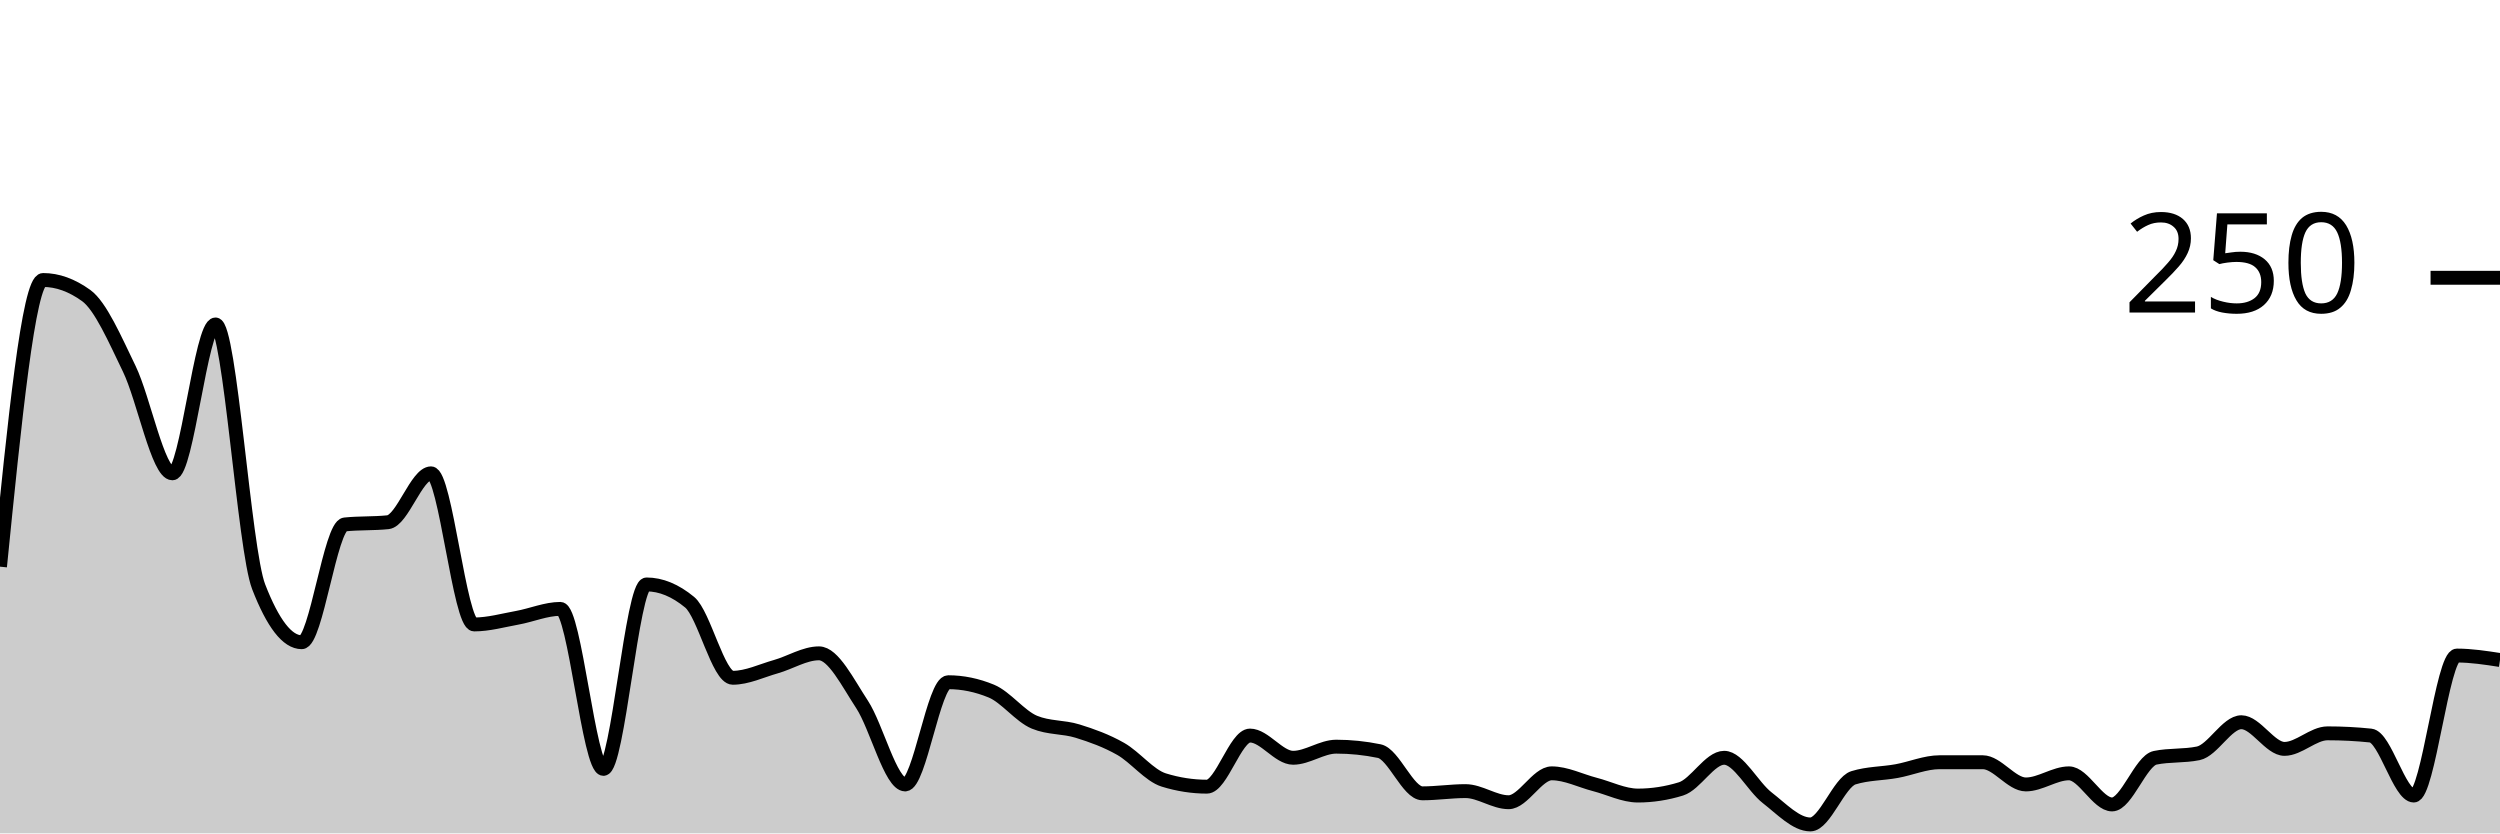
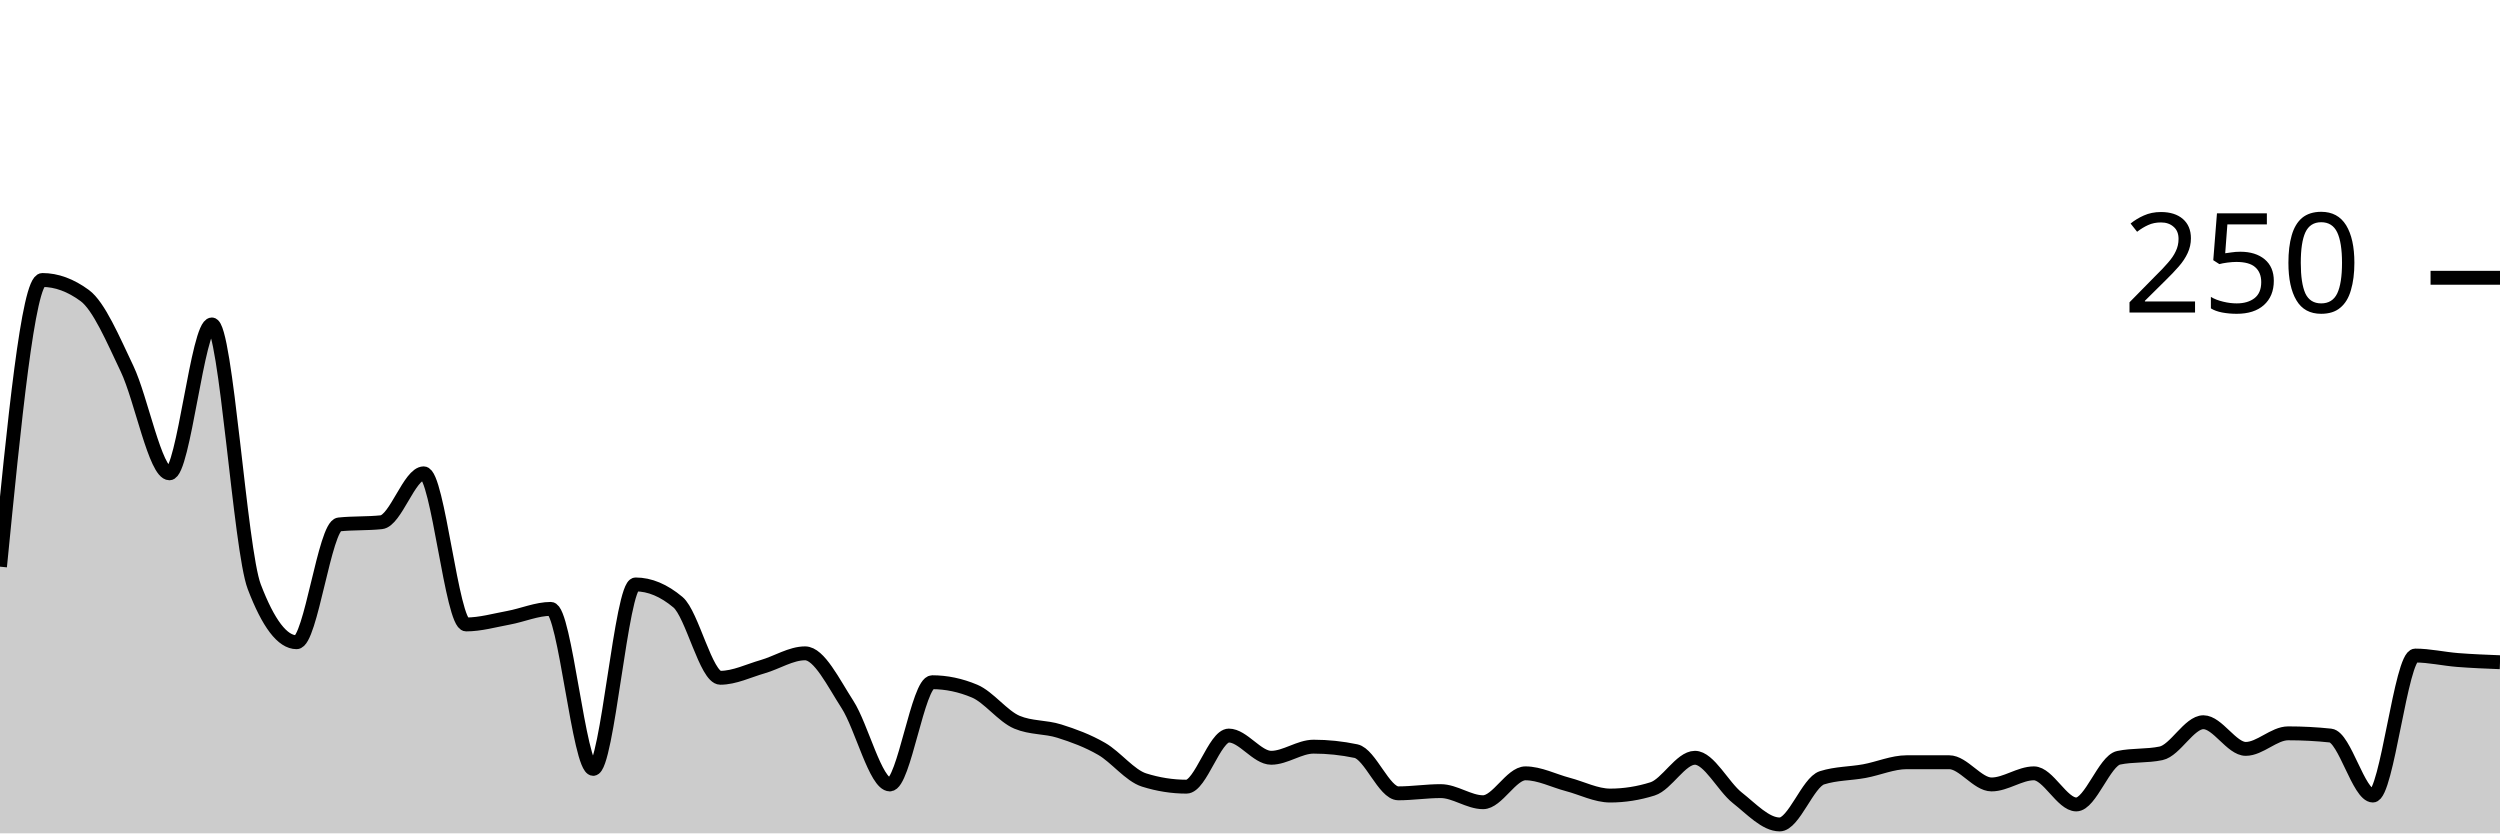
<svg xmlns="http://www.w3.org/2000/svg" viewBox="0 0 180 60">
  <g transform="translate(0,20)">
-     <path class="area" fill="rgba(0, 0, 0, 0.2)" d="M0,20.8C1.034,10.48,2.069,0.16,3.103,0.16C4.138,0.16,5.172,0.533,6.207,1.28C7.241,2.027,8.276,4.427,9.31,6.56C10.345,8.693,11.379,14.08,12.414,14.08C13.448,14.08,14.483,3.36,15.517,3.36C16.552,3.36,17.586,19.573,18.621,22.24C19.655,24.907,20.69,26.24,21.724,26.24C22.759,26.24,23.793,17.867,24.828,17.76C25.862,17.653,26.897,17.707,27.931,17.6C28.966,17.493,30,14.08,31.034,14.08C32.069,14.08,33.103,24.96,34.138,24.96C35.172,24.96,36.207,24.667,37.241,24.48C38.276,24.293,39.31,23.84,40.345,23.84C41.379,23.84,42.414,35.36,43.448,35.36C44.483,35.36,45.517,22.08,46.552,22.08C47.586,22.08,48.621,22.507,49.655,23.36C50.69,24.213,51.724,28.8,52.759,28.8C53.793,28.8,54.828,28.293,55.862,28C56.897,27.707,57.931,27.04,58.966,27.04C60,27.04,61.034,29.147,62.069,30.72C63.103,32.293,64.138,36.48,65.172,36.48C66.207,36.48,67.241,29.12,68.276,29.12C69.31,29.12,70.345,29.333,71.379,29.76C72.414,30.187,73.448,31.573,74.483,32C75.517,32.427,76.552,32.32,77.586,32.64C78.621,32.96,79.655,33.333,80.69,33.92C81.724,34.507,82.759,35.84,83.793,36.16C84.828,36.48,85.862,36.64,86.897,36.64C87.931,36.64,88.966,32.96,90,32.96C91.034,32.96,92.069,34.56,93.103,34.56C94.138,34.56,95.172,33.76,96.207,33.76C97.241,33.76,98.276,33.867,99.31,34.08C100.345,34.293,101.379,37.12,102.414,37.12C103.448,37.12,104.483,36.96,105.517,36.96C106.552,36.96,107.586,37.76,108.621,37.76C109.655,37.76,110.69,35.68,111.724,35.68C112.759,35.68,113.793,36.213,114.828,36.48C115.862,36.747,116.897,37.28,117.931,37.28C118.966,37.28,120,37.12,121.034,36.8C122.069,36.48,123.103,34.56,124.138,34.56C125.172,34.56,126.207,36.64,127.241,37.44C128.276,38.24,129.31,39.36,130.345,39.36C131.379,39.36,132.414,36.32,133.448,36C134.483,35.68,135.517,35.707,136.552,35.52C137.586,35.333,138.621,34.88,139.655,34.88C140.69,34.88,141.724,34.88,142.759,34.88C143.793,34.88,144.828,36.48,145.862,36.48C146.897,36.48,147.931,35.68,148.966,35.68C150,35.68,151.034,37.92,152.069,37.92C153.103,37.92,154.138,34.773,155.172,34.56C156.207,34.347,157.241,34.453,158.276,34.24C159.31,34.027,160.345,32,161.379,32C162.414,32,163.448,33.92,164.483,33.92C165.517,33.92,166.552,32.8,167.586,32.8C168.621,32.8,169.655,32.853,170.69,32.96C171.724,33.067,172.759,37.28,173.793,37.28C174.828,37.28,175.862,27.2,176.897,27.2C177.931,27.2,178.966,27.36,180,27.52L180,40C178.966,40,177.931,40,176.897,40C175.862,40,174.828,40,173.793,40C172.759,40,171.724,40,170.69,40C169.655,40,168.621,40,167.586,40C166.552,40,165.517,40,164.483,40C163.448,40,162.414,40,161.379,40C160.345,40,159.31,40,158.276,40C157.241,40,156.207,40,155.172,40C154.138,40,153.103,40,152.069,40C151.034,40,150,40,148.966,40C147.931,40,146.897,40,145.862,40C144.828,40,143.793,40,142.759,40C141.724,40,140.69,40,139.655,40C138.621,40,137.586,40,136.552,40C135.517,40,134.483,40,133.448,40C132.414,40,131.379,40,130.345,40C129.31,40,128.276,40,127.241,40C126.207,40,125.172,40,124.138,40C123.103,40,122.069,40,121.034,40C120,40,118.966,40,117.931,40C116.897,40,115.862,40,114.828,40C113.793,40,112.759,40,111.724,40C110.69,40,109.655,40,108.621,40C107.586,40,106.552,40,105.517,40C104.483,40,103.448,40,102.414,40C101.379,40,100.345,40,99.31,40C98.276,40,97.241,40,96.207,40C95.172,40,94.138,40,93.103,40C92.069,40,91.034,40,90,40C88.966,40,87.931,40,86.897,40C85.862,40,84.828,40,83.793,40C82.759,40,81.724,40,80.69,40C79.655,40,78.621,40,77.586,40C76.552,40,75.517,40,74.483,40C73.448,40,72.414,40,71.379,40C70.345,40,69.31,40,68.276,40C67.241,40,66.207,40,65.172,40C64.138,40,63.103,40,62.069,40C61.034,40,60,40,58.966,40C57.931,40,56.897,40,55.862,40C54.828,40,53.793,40,52.759,40C51.724,40,50.69,40,49.655,40C48.621,40,47.586,40,46.552,40C45.517,40,44.483,40,43.448,40C42.414,40,41.379,40,40.345,40C39.31,40,38.276,40,37.241,40C36.207,40,35.172,40,34.138,40C33.103,40,32.069,40,31.034,40C30,40,28.966,40,27.931,40C26.897,40,25.862,40,24.828,40C23.793,40,22.759,40,21.724,40C20.69,40,19.655,40,18.621,40C17.586,40,16.552,40,15.517,40C14.483,40,13.448,40,12.414,40C11.379,40,10.345,40,9.31,40C8.276,40,7.241,40,6.207,40C5.172,40,4.138,40,3.103,40C2.069,40,1.034,40,0,40Z" />
-     <path class="line" stroke="black" fill="none" d="M0,20.8C1.034,10.48,2.069,0.16,3.103,0.16C4.138,0.16,5.172,0.533,6.207,1.28C7.241,2.027,8.276,4.427,9.31,6.56C10.345,8.693,11.379,14.08,12.414,14.08C13.448,14.08,14.483,3.36,15.517,3.36C16.552,3.36,17.586,19.573,18.621,22.24C19.655,24.907,20.69,26.24,21.724,26.24C22.759,26.24,23.793,17.867,24.828,17.76C25.862,17.653,26.897,17.707,27.931,17.6C28.966,17.493,30,14.08,31.034,14.08C32.069,14.08,33.103,24.96,34.138,24.96C35.172,24.96,36.207,24.667,37.241,24.48C38.276,24.293,39.31,23.84,40.345,23.84C41.379,23.84,42.414,35.36,43.448,35.36C44.483,35.36,45.517,22.08,46.552,22.08C47.586,22.08,48.621,22.507,49.655,23.36C50.69,24.213,51.724,28.8,52.759,28.8C53.793,28.8,54.828,28.293,55.862,28C56.897,27.707,57.931,27.04,58.966,27.04C60,27.04,61.034,29.147,62.069,30.72C63.103,32.293,64.138,36.48,65.172,36.48C66.207,36.48,67.241,29.12,68.276,29.12C69.31,29.12,70.345,29.333,71.379,29.76C72.414,30.187,73.448,31.573,74.483,32C75.517,32.427,76.552,32.32,77.586,32.64C78.621,32.96,79.655,33.333,80.69,33.92C81.724,34.507,82.759,35.84,83.793,36.16C84.828,36.48,85.862,36.64,86.897,36.64C87.931,36.64,88.966,32.96,90,32.96C91.034,32.96,92.069,34.56,93.103,34.56C94.138,34.56,95.172,33.76,96.207,33.76C97.241,33.76,98.276,33.867,99.31,34.08C100.345,34.293,101.379,37.12,102.414,37.12C103.448,37.12,104.483,36.96,105.517,36.96C106.552,36.96,107.586,37.76,108.621,37.76C109.655,37.76,110.69,35.68,111.724,35.68C112.759,35.68,113.793,36.213,114.828,36.48C115.862,36.747,116.897,37.28,117.931,37.28C118.966,37.28,120,37.12,121.034,36.8C122.069,36.48,123.103,34.56,124.138,34.56C125.172,34.56,126.207,36.64,127.241,37.44C128.276,38.24,129.31,39.36,130.345,39.36C131.379,39.36,132.414,36.32,133.448,36C134.483,35.68,135.517,35.707,136.552,35.52C137.586,35.333,138.621,34.88,139.655,34.88C140.69,34.88,141.724,34.88,142.759,34.88C143.793,34.88,144.828,36.48,145.862,36.48C146.897,36.48,147.931,35.68,148.966,35.68C150,35.68,151.034,37.92,152.069,37.92C153.103,37.92,154.138,34.773,155.172,34.56C156.207,34.347,157.241,34.453,158.276,34.24C159.31,34.027,160.345,32,161.379,32C162.414,32,163.448,33.92,164.483,33.92C165.517,33.92,166.552,32.8,167.586,32.8C168.621,32.8,169.655,32.853,170.69,32.96C171.724,33.067,172.759,37.28,173.793,37.28C174.828,37.28,175.862,27.2,176.897,27.2C177.931,27.2,178.966,27.36,180,27.52" />
+     <path class="area" fill="rgba(0, 0, 0, 0.2)" d="M0,20.8C1.017,10.48,2.034,0.16,3.051,0.16C4.068,0.16,5.085,0.533,6.102,1.28C7.119,2.027,8.136,4.427,9.153,6.56C10.169,8.693,11.186,14.08,12.203,14.08C13.22,14.08,14.237,3.36,15.254,3.36C16.271,3.36,17.288,19.573,18.305,22.24C19.322,24.907,20.339,26.24,21.356,26.24C22.373,26.24,23.39,17.867,24.407,17.76C25.424,17.653,26.441,17.707,27.458,17.6C28.475,17.493,29.492,14.08,30.508,14.08C31.525,14.08,32.542,24.96,33.559,24.96C34.576,24.96,35.593,24.667,36.61,24.48C37.627,24.293,38.644,23.84,39.661,23.84C40.678,23.84,41.695,35.36,42.712,35.36C43.729,35.36,44.746,22.08,45.763,22.08C46.78,22.08,47.797,22.507,48.814,23.36C49.831,24.213,50.847,28.8,51.864,28.8C52.881,28.8,53.898,28.293,54.915,28C55.932,27.707,56.949,27.04,57.966,27.04C58.983,27.04,60,29.147,61.017,30.72C62.034,32.293,63.051,36.48,64.068,36.48C65.085,36.48,66.102,29.12,67.119,29.12C68.136,29.12,69.153,29.333,70.169,29.76C71.186,30.187,72.203,31.573,73.22,32C74.237,32.427,75.254,32.32,76.271,32.64C77.288,32.96,78.305,33.333,79.322,33.92C80.339,34.507,81.356,35.84,82.373,36.16C83.39,36.48,84.407,36.64,85.424,36.64C86.441,36.64,87.458,32.96,88.475,32.96C89.492,32.96,90.508,34.56,91.525,34.56C92.542,34.56,93.559,33.76,94.576,33.76C95.593,33.76,96.61,33.867,97.627,34.08C98.644,34.293,99.661,37.12,100.678,37.12C101.695,37.12,102.712,36.96,103.729,36.96C104.746,36.96,105.763,37.76,106.78,37.76C107.797,37.76,108.814,35.68,109.831,35.68C110.847,35.68,111.864,36.213,112.881,36.48C113.898,36.747,114.915,37.28,115.932,37.28C116.949,37.28,117.966,37.12,118.983,36.8C120,36.48,121.017,34.56,122.034,34.56C123.051,34.56,124.068,36.64,125.085,37.44C126.102,38.24,127.119,39.36,128.136,39.36C129.153,39.36,130.169,36.32,131.186,36C132.203,35.68,133.22,35.707,134.237,35.52C135.254,35.333,136.271,34.88,137.288,34.88C138.305,34.88,139.322,34.88,140.339,34.88C141.356,34.88,142.373,36.48,143.39,36.48C144.407,36.48,145.424,35.68,146.441,35.68C147.458,35.68,148.475,37.92,149.492,37.92C150.508,37.92,151.525,34.773,152.542,34.56C153.559,34.347,154.576,34.453,155.593,34.24C156.61,34.027,157.627,32,158.644,32C159.661,32,160.678,33.92,161.695,33.92C162.712,33.92,163.729,32.8,164.746,32.8C165.763,32.8,166.78,32.853,167.797,32.96C168.814,33.067,169.831,37.28,170.847,37.28C171.864,37.28,172.881,27.2,173.898,27.2C174.915,27.2,175.932,27.44,176.949,27.52C177.966,27.6,178.983,27.64,180,27.68L180,40C178.983,40,177.966,40,176.949,40C175.932,40,174.915,40,173.898,40C172.881,40,171.864,40,170.847,40C169.831,40,168.814,40,167.797,40C166.78,40,165.763,40,164.746,40C163.729,40,162.712,40,161.695,40C160.678,40,159.661,40,158.644,40C157.627,40,156.61,40,155.593,40C154.576,40,153.559,40,152.542,40C151.525,40,150.508,40,149.492,40C148.475,40,147.458,40,146.441,40C145.424,40,144.407,40,143.39,40C142.373,40,141.356,40,140.339,40C139.322,40,138.305,40,137.288,40C136.271,40,135.254,40,134.237,40C133.22,40,132.203,40,131.186,40C130.169,40,129.153,40,128.136,40C127.119,40,126.102,40,125.085,40C124.068,40,123.051,40,122.034,40C121.017,40,120,40,118.983,40C117.966,40,116.949,40,115.932,40C114.915,40,113.898,40,112.881,40C111.864,40,110.847,40,109.831,40C108.814,40,107.797,40,106.78,40C105.763,40,104.746,40,103.729,40C102.712,40,101.695,40,100.678,40C99.661,40,98.644,40,97.627,40C96.61,40,95.593,40,94.576,40C93.559,40,92.542,40,91.525,40C90.508,40,89.492,40,88.475,40C87.458,40,86.441,40,85.424,40C84.407,40,83.39,40,82.373,40C81.356,40,80.339,40,79.322,40C78.305,40,77.288,40,76.271,40C75.254,40,74.237,40,73.22,40C72.203,40,71.186,40,70.169,40C69.153,40,68.136,40,67.119,40C66.102,40,65.085,40,64.068,40C63.051,40,62.034,40,61.017,40C60,40,58.983,40,57.966,40C56.949,40,55.932,40,54.915,40C53.898,40,52.881,40,51.864,40C50.847,40,49.831,40,48.814,40C47.797,40,46.78,40,45.763,40C44.746,40,43.729,40,42.712,40C41.695,40,40.678,40,39.661,40C38.644,40,37.627,40,36.61,40C35.593,40,34.576,40,33.559,40C32.542,40,31.525,40,30.508,40C29.492,40,28.475,40,27.458,40C26.441,40,25.424,40,24.407,40C23.39,40,22.373,40,21.356,40C20.339,40,19.322,40,18.305,40C17.288,40,16.271,40,15.254,40C14.237,40,13.22,40,12.203,40C11.186,40,10.169,40,9.153,40C8.136,40,7.119,40,6.102,40C5.085,40,4.068,40,3.051,40C2.034,40,1.017,40,0,40Z" />
+     <path class="line" stroke="black" fill="none" d="M0,20.8C1.017,10.48,2.034,0.16,3.051,0.16C4.068,0.16,5.085,0.533,6.102,1.28C7.119,2.027,8.136,4.427,9.153,6.56C10.169,8.693,11.186,14.08,12.203,14.08C13.22,14.08,14.237,3.36,15.254,3.36C16.271,3.36,17.288,19.573,18.305,22.24C19.322,24.907,20.339,26.24,21.356,26.24C22.373,26.24,23.39,17.867,24.407,17.76C25.424,17.653,26.441,17.707,27.458,17.6C28.475,17.493,29.492,14.08,30.508,14.08C31.525,14.08,32.542,24.96,33.559,24.96C34.576,24.96,35.593,24.667,36.61,24.48C37.627,24.293,38.644,23.84,39.661,23.84C40.678,23.84,41.695,35.36,42.712,35.36C43.729,35.36,44.746,22.08,45.763,22.08C46.78,22.08,47.797,22.507,48.814,23.36C49.831,24.213,50.847,28.8,51.864,28.8C52.881,28.8,53.898,28.293,54.915,28C55.932,27.707,56.949,27.04,57.966,27.04C58.983,27.04,60,29.147,61.017,30.72C62.034,32.293,63.051,36.48,64.068,36.48C65.085,36.48,66.102,29.12,67.119,29.12C68.136,29.12,69.153,29.333,70.169,29.76C71.186,30.187,72.203,31.573,73.22,32C74.237,32.427,75.254,32.32,76.271,32.64C77.288,32.96,78.305,33.333,79.322,33.92C80.339,34.507,81.356,35.84,82.373,36.16C83.39,36.48,84.407,36.64,85.424,36.64C86.441,36.64,87.458,32.96,88.475,32.96C89.492,32.96,90.508,34.56,91.525,34.56C92.542,34.56,93.559,33.76,94.576,33.76C95.593,33.76,96.61,33.867,97.627,34.08C98.644,34.293,99.661,37.12,100.678,37.12C101.695,37.12,102.712,36.96,103.729,36.96C104.746,36.96,105.763,37.76,106.78,37.76C107.797,37.76,108.814,35.68,109.831,35.68C110.847,35.68,111.864,36.213,112.881,36.48C113.898,36.747,114.915,37.28,115.932,37.28C116.949,37.28,117.966,37.12,118.983,36.8C120,36.48,121.017,34.56,122.034,34.56C123.051,34.56,124.068,36.64,125.085,37.44C126.102,38.24,127.119,39.36,128.136,39.36C129.153,39.36,130.169,36.32,131.186,36C132.203,35.68,133.22,35.707,134.237,35.52C135.254,35.333,136.271,34.88,137.288,34.88C138.305,34.88,139.322,34.88,140.339,34.88C141.356,34.88,142.373,36.48,143.39,36.48C144.407,36.48,145.424,35.68,146.441,35.68C147.458,35.68,148.475,37.92,149.492,37.92C150.508,37.92,151.525,34.773,152.542,34.56C153.559,34.347,154.576,34.453,155.593,34.24C156.61,34.027,157.627,32,158.644,32C159.661,32,160.678,33.92,161.695,33.92C162.712,33.92,163.729,32.8,164.746,32.8C165.763,32.8,166.78,32.853,167.797,32.96C168.814,33.067,169.831,37.28,170.847,37.28C171.864,37.28,172.881,27.2,173.898,27.2C174.915,27.2,175.932,27.44,176.949,27.52C177.966,27.6,178.983,27.64,180,27.68" />
    <path class="axis-ceiling" stroke-width="1" stroke="black" fill="none" d="M175,0L180,0" />
    <text class="axis-ceiling-label" font-family="sans-serif" text-anchor="end" font-size="10px" x="170" y="2.5">250</text>
  </g>
</svg>
